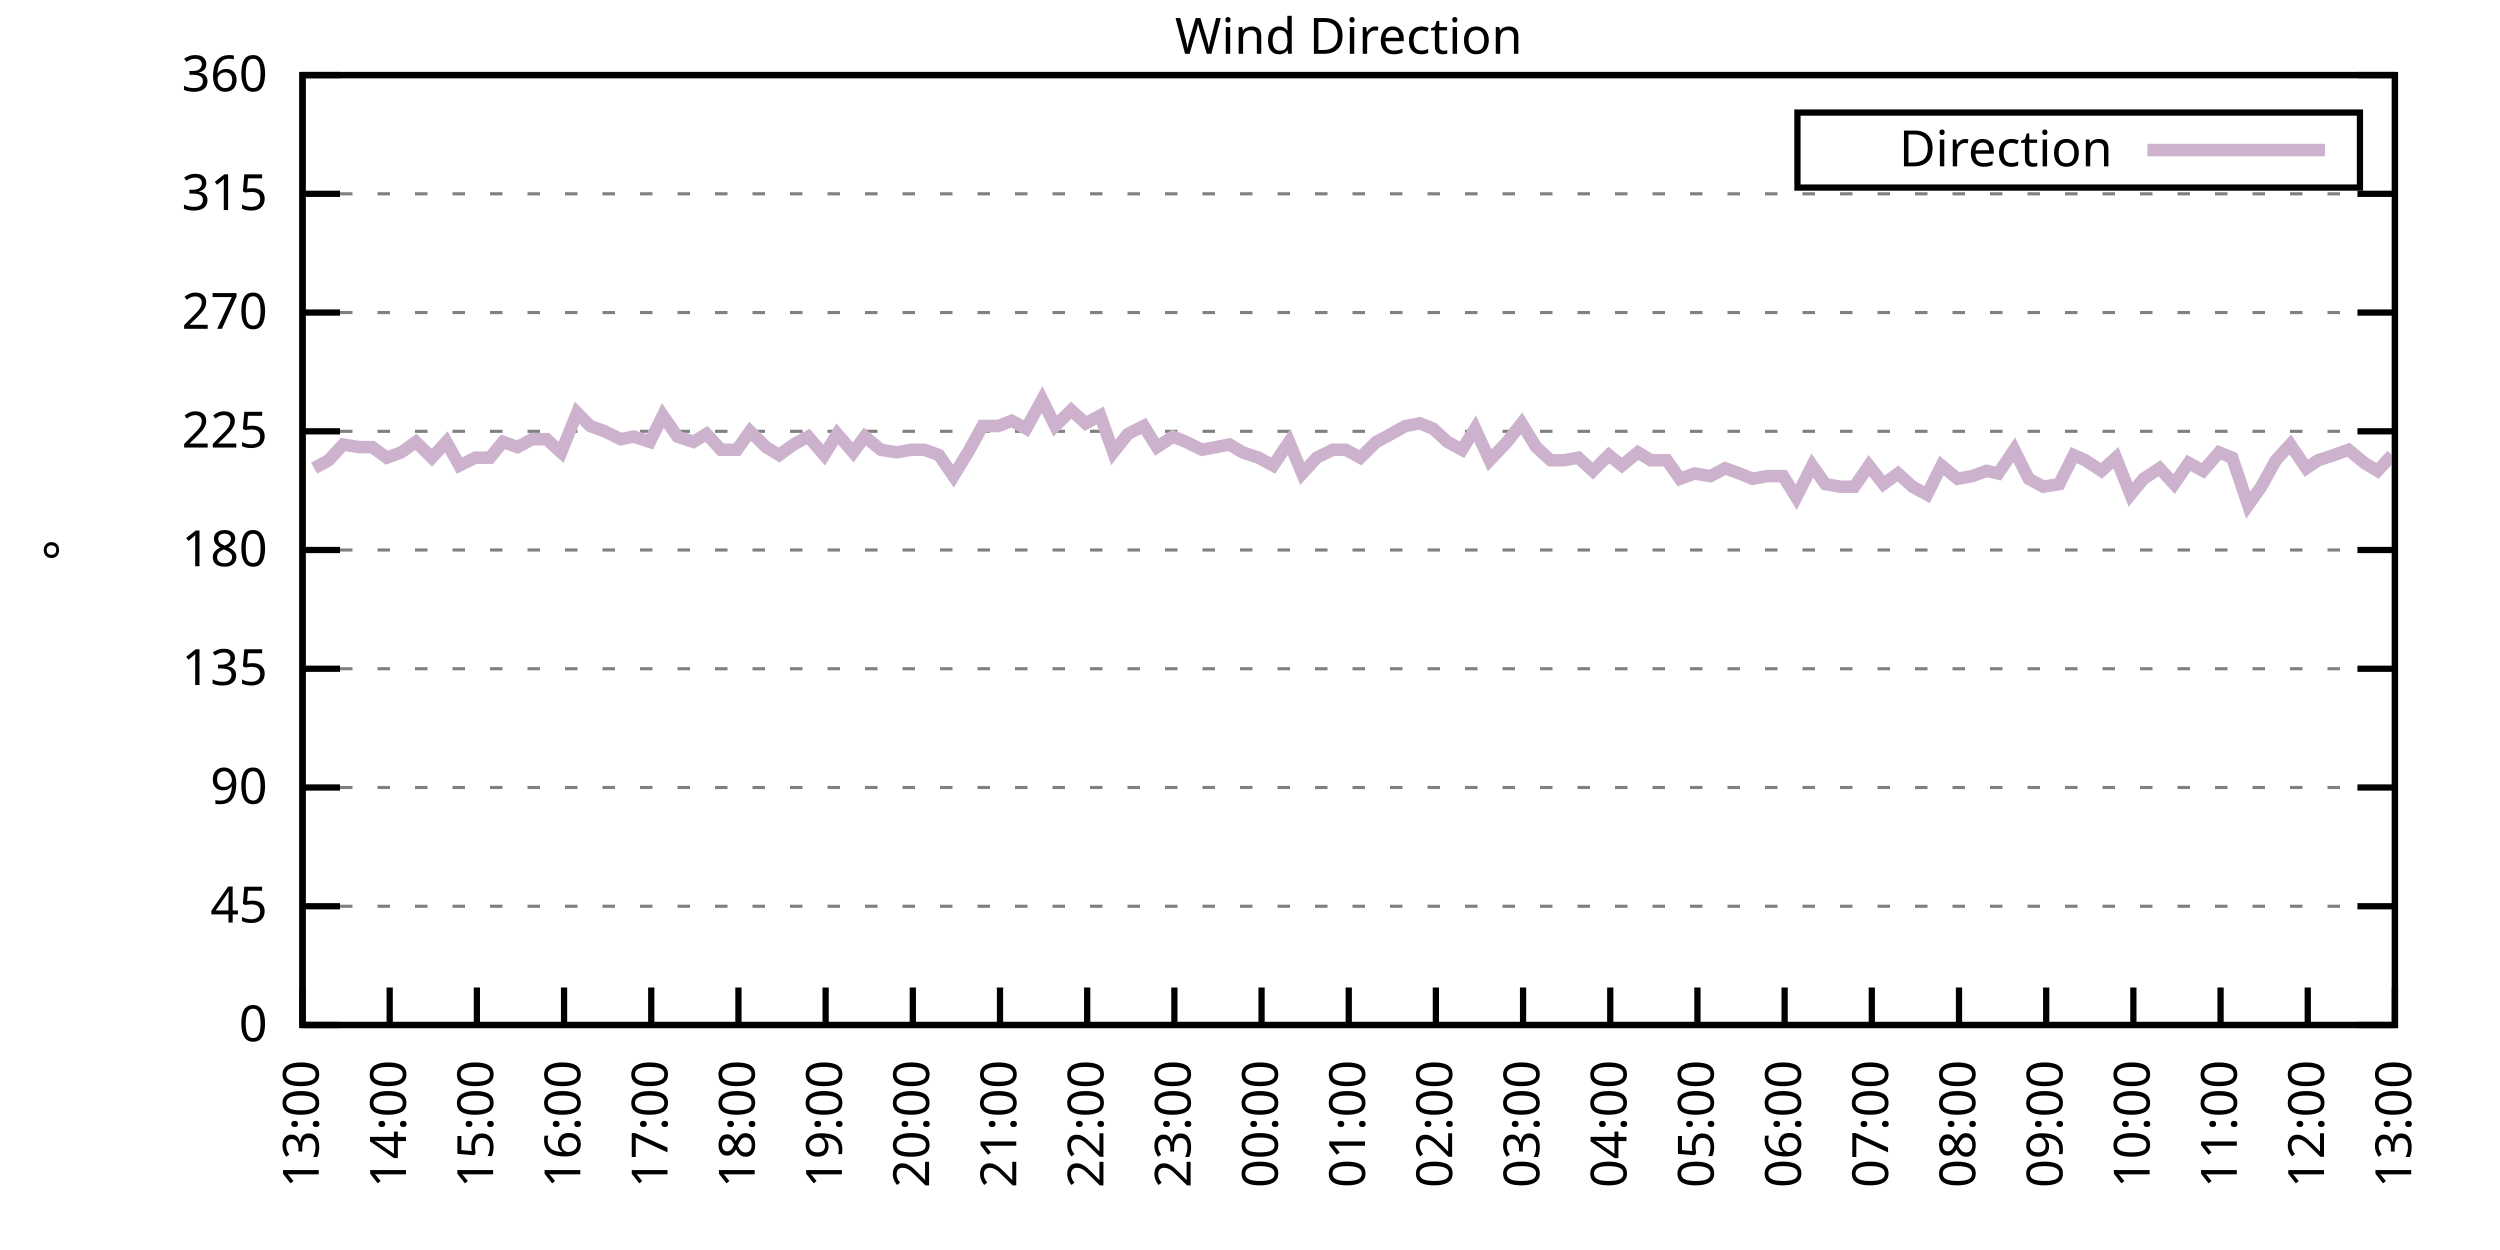
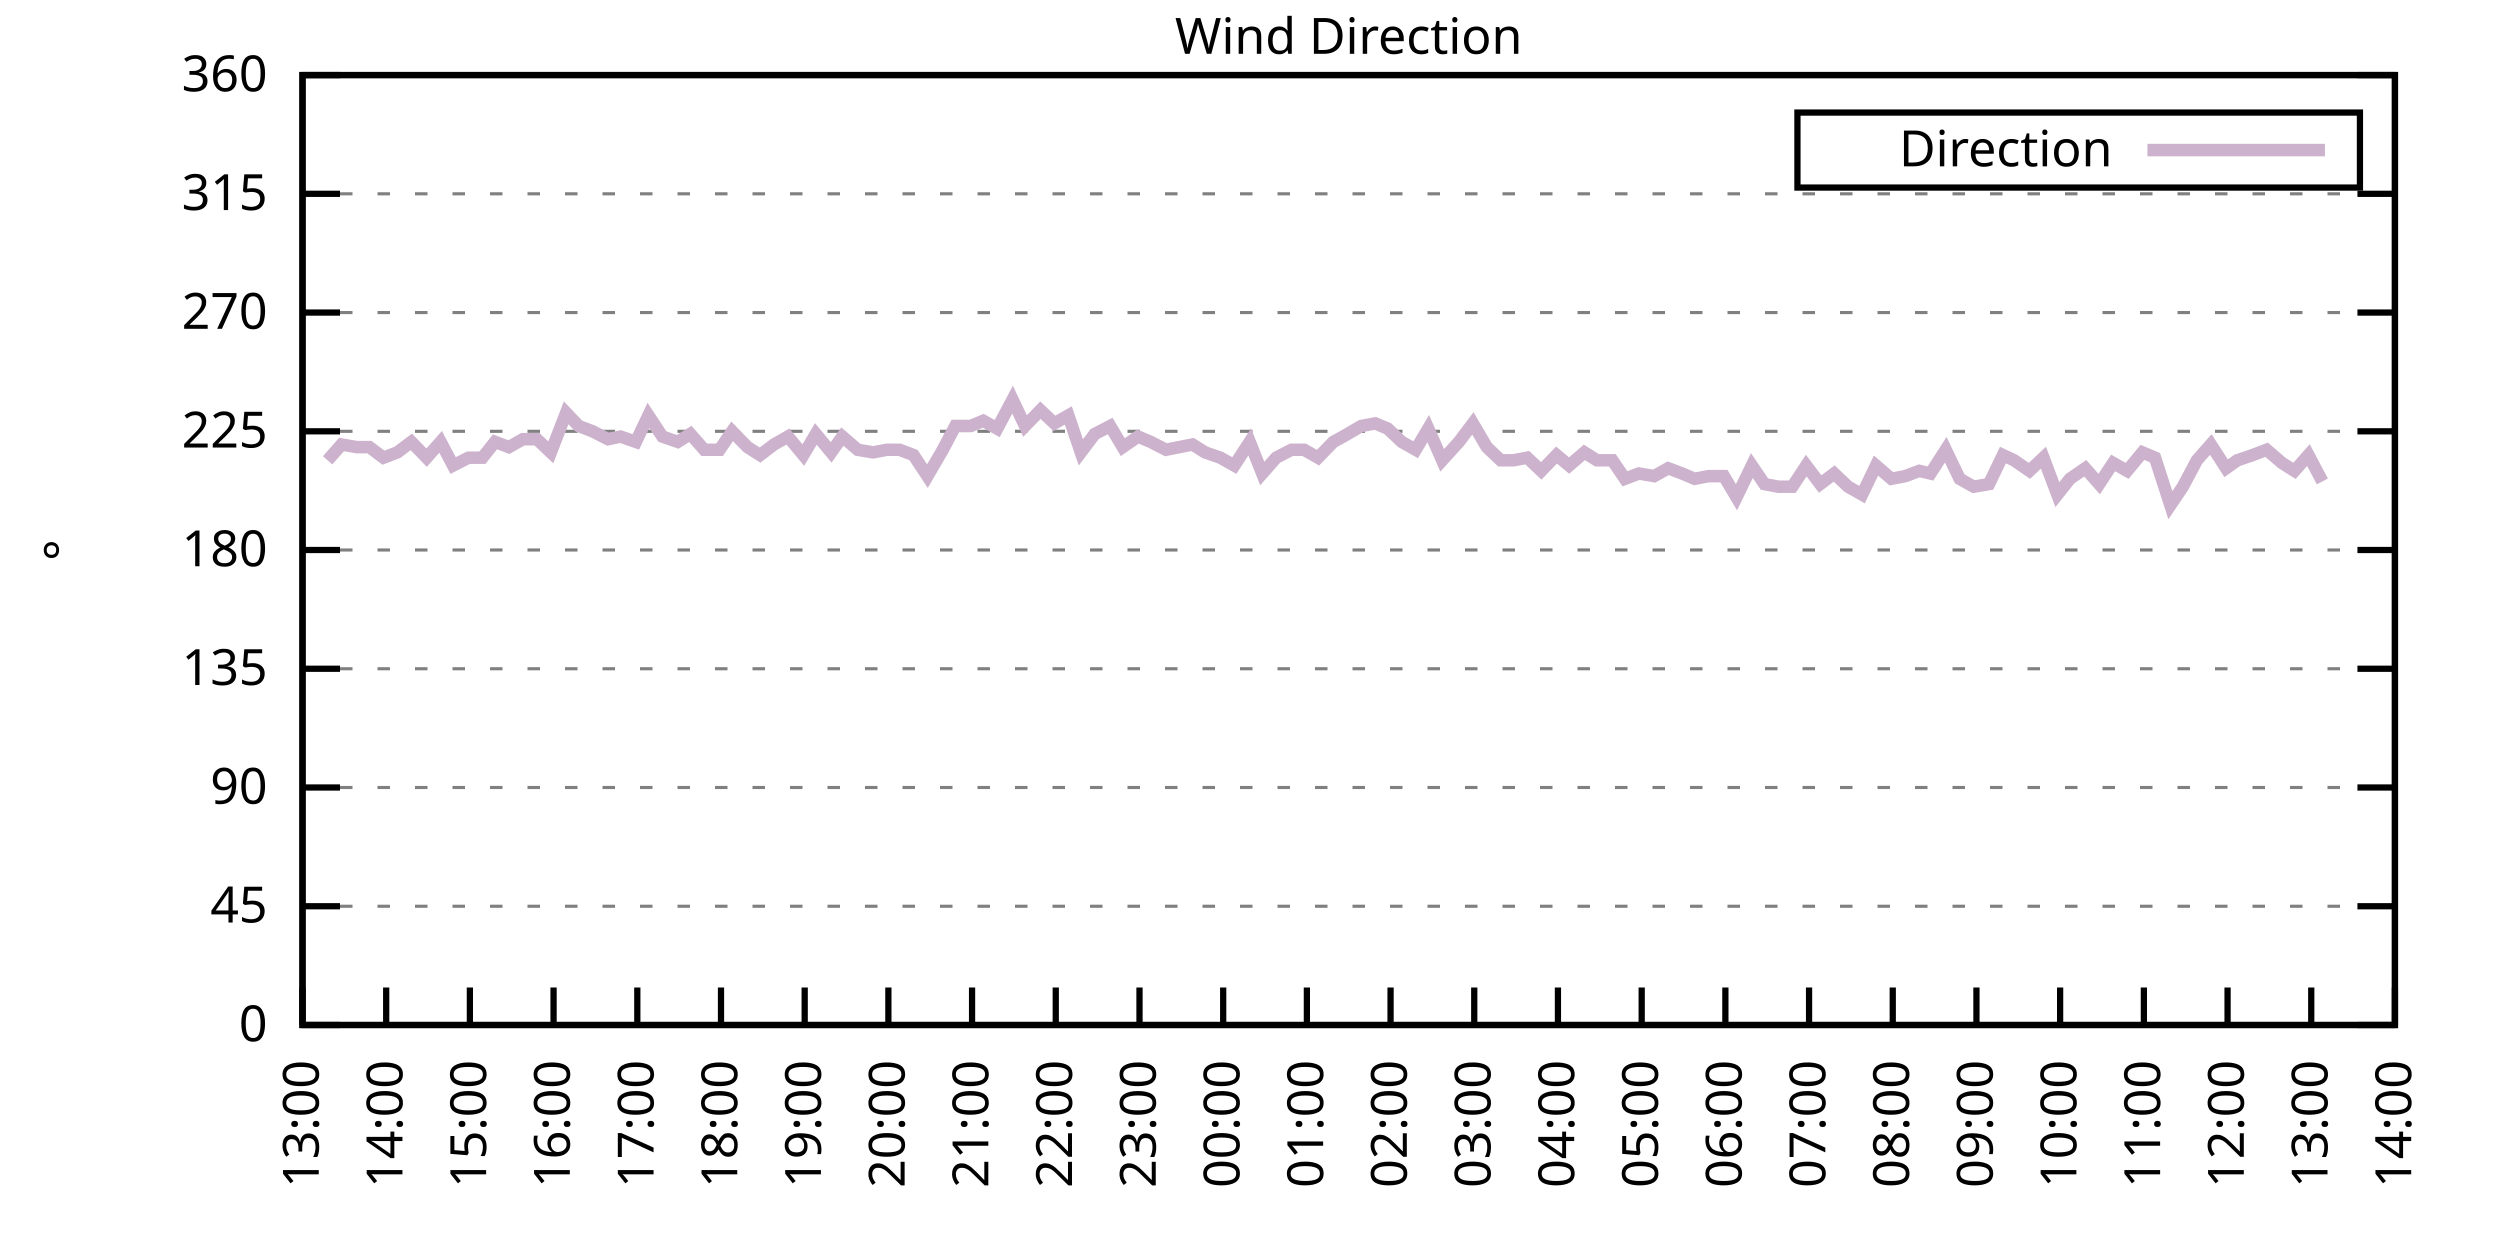
<svg xmlns="http://www.w3.org/2000/svg" xmlns:xlink="http://www.w3.org/1999/xlink" width="400" height="200" viewBox="0 0 400 200">
  <g id="gnuplot_canvas">
    <rect x="0" y="0" width="400" height="200" fill="none" />
    <defs>
      <circle id="gpDot" r="0.5" stroke-width="0.5" stroke="currentColor" />
      <path id="gpPt0" stroke-width="0.333" stroke="currentColor" d="M-1,0 h2 M0,-1 v2" />
      <path id="gpPt1" stroke-width="0.333" stroke="currentColor" d="M-1,-1 L1,1 M1,-1 L-1,1" />
      <path id="gpPt2" stroke-width="0.333" stroke="currentColor" d="M-1,0 L1,0 M0,-1 L0,1 M-1,-1 L1,1 M-1,1 L1,-1" />
      <rect id="gpPt3" stroke-width="0.333" stroke="currentColor" x="-1" y="-1" width="2" height="2" />
      <rect id="gpPt4" stroke-width="0.333" stroke="currentColor" fill="currentColor" x="-1" y="-1" width="2" height="2" />
      <circle id="gpPt5" stroke-width="0.333" stroke="currentColor" cx="0" cy="0" r="1" />
      <use xlink:href="#gpPt5" id="gpPt6" fill="currentColor" stroke="none" />
      <path id="gpPt7" stroke-width="0.333" stroke="currentColor" d="M0,-1.33 L-1.33,0.67 L1.33,0.67 z" />
      <use xlink:href="#gpPt7" id="gpPt8" fill="currentColor" stroke="none" />
      <use xlink:href="#gpPt7" id="gpPt9" stroke="currentColor" transform="rotate(180)" />
      <use xlink:href="#gpPt9" id="gpPt10" fill="currentColor" stroke="none" />
      <use xlink:href="#gpPt3" id="gpPt11" stroke="currentColor" transform="rotate(45)" />
      <use xlink:href="#gpPt11" id="gpPt12" fill="currentColor" stroke="none" />
      <path id="gpPt13" stroke-width="0.333" stroke="currentColor" d="M0,1.330 L1.265,0.411 L0.782,-1.067 L-0.782,-1.076 L-1.265,0.411 z" />
      <use xlink:href="#gpPt13" id="gpPt14" fill="currentColor" stroke="none" />
      <filter id="textbox" filterUnits="objectBoundingBox" x="0" y="0" height="1" width="1">
        <feFlood flood-color="white" flood-opacity="1" result="bgnd" />
        <feComposite in="SourceGraphic" in2="bgnd" operator="atop" />
      </filter>
      <filter id="greybox" filterUnits="objectBoundingBox" x="0" y="0" height="1" width="1">
        <feFlood flood-color="lightgrey" flood-opacity="1" result="grey" />
        <feComposite in="SourceGraphic" in2="grey" operator="atop" />
      </filter>
    </defs>
    <g fill="none" color="white" stroke="currentColor" stroke-width="1.00" stroke-linecap="butt" stroke-linejoin="miter">
</g>
    <g fill="none" color="black" stroke="currentColor" stroke-width="1.00" stroke-linecap="butt" stroke-linejoin="miter">
      <g stroke="none" shape-rendering="crispEdges">
        <polygon fill="rgb(255, 255, 255)" points="48.40,164.00 383.18,164.00 383.18,12.02 48.40,12.02 " />
      </g>
    </g>
    <g fill="none" color="black" stroke="currentColor" stroke-width="1.00" stroke-linecap="butt" stroke-linejoin="miter">
</g>
    <g fill="none" color="black" stroke="black" stroke-width="0.50" stroke-linecap="butt" stroke-linejoin="miter">
</g>
    <g fill="none" color="gray" stroke="currentColor" stroke-width="0.50" stroke-linecap="butt" stroke-linejoin="miter">
      <path stroke="gray" stroke-dasharray="2,4" class="gridline" d="M48.40,164.00 L383.19,164.00  " />
    </g>
    <g fill="none" color="gray" stroke="gray" stroke-width="1.00" stroke-linecap="butt" stroke-linejoin="miter">
</g>
    <g fill="none" color="black" stroke="currentColor" stroke-width="1.00" stroke-linecap="butt" stroke-linejoin="miter">
      <path stroke="black" d="M48.40,164.00 L54.40,164.00 M383.19,164.00 L377.19,164.00  " />
      <g transform="translate(42.80,166.60)" stroke="none" fill="black" font-family="Sans" font-size="8.00" text-anchor="end">
        <text>
          <tspan font-family="Sans"> 0</tspan>
        </text>
      </g>
    </g>
    <g fill="none" color="black" stroke="currentColor" stroke-width="1.00" stroke-linecap="butt" stroke-linejoin="miter">
</g>
    <g fill="none" color="black" stroke="black" stroke-width="0.50" stroke-linecap="butt" stroke-linejoin="miter">
</g>
    <g fill="none" color="gray" stroke="currentColor" stroke-width="0.50" stroke-linecap="butt" stroke-linejoin="miter">
      <path stroke="gray" stroke-dasharray="2,4" class="gridline" d="M48.40,145.00 L383.19,145.00  " />
    </g>
    <g fill="none" color="gray" stroke="gray" stroke-width="1.00" stroke-linecap="butt" stroke-linejoin="miter">
</g>
    <g fill="none" color="black" stroke="currentColor" stroke-width="1.00" stroke-linecap="butt" stroke-linejoin="miter">
      <path stroke="black" d="M48.40,145.00 L54.40,145.00 M383.19,145.00 L377.19,145.00  " />
      <g transform="translate(42.80,147.60)" stroke="none" fill="black" font-family="Sans" font-size="8.00" text-anchor="end">
        <text>
          <tspan font-family="Sans"> 45</tspan>
        </text>
      </g>
    </g>
    <g fill="none" color="black" stroke="currentColor" stroke-width="1.00" stroke-linecap="butt" stroke-linejoin="miter">
</g>
    <g fill="none" color="black" stroke="black" stroke-width="0.50" stroke-linecap="butt" stroke-linejoin="miter">
</g>
    <g fill="none" color="gray" stroke="currentColor" stroke-width="0.50" stroke-linecap="butt" stroke-linejoin="miter">
      <path stroke="gray" stroke-dasharray="2,4" class="gridline" d="M48.40,126.00 L383.19,126.00  " />
    </g>
    <g fill="none" color="gray" stroke="gray" stroke-width="1.00" stroke-linecap="butt" stroke-linejoin="miter">
</g>
    <g fill="none" color="black" stroke="currentColor" stroke-width="1.00" stroke-linecap="butt" stroke-linejoin="miter">
      <path stroke="black" d="M48.40,126.00 L54.40,126.00 M383.19,126.00 L377.19,126.00  " />
      <g transform="translate(42.80,128.60)" stroke="none" fill="black" font-family="Sans" font-size="8.00" text-anchor="end">
        <text>
          <tspan font-family="Sans"> 90</tspan>
        </text>
      </g>
    </g>
    <g fill="none" color="black" stroke="currentColor" stroke-width="1.00" stroke-linecap="butt" stroke-linejoin="miter">
</g>
    <g fill="none" color="black" stroke="black" stroke-width="0.50" stroke-linecap="butt" stroke-linejoin="miter">
</g>
    <g fill="none" color="gray" stroke="currentColor" stroke-width="0.50" stroke-linecap="butt" stroke-linejoin="miter">
      <path stroke="gray" stroke-dasharray="2,4" class="gridline" d="M48.40,107.00 L383.19,107.00  " />
    </g>
    <g fill="none" color="gray" stroke="gray" stroke-width="1.00" stroke-linecap="butt" stroke-linejoin="miter">
</g>
    <g fill="none" color="black" stroke="currentColor" stroke-width="1.00" stroke-linecap="butt" stroke-linejoin="miter">
      <path stroke="black" d="M48.40,107.00 L54.40,107.00 M383.19,107.00 L377.19,107.00  " />
      <g transform="translate(42.80,109.60)" stroke="none" fill="black" font-family="Sans" font-size="8.00" text-anchor="end">
        <text>
          <tspan font-family="Sans"> 135</tspan>
        </text>
      </g>
    </g>
    <g fill="none" color="black" stroke="currentColor" stroke-width="1.00" stroke-linecap="butt" stroke-linejoin="miter">
</g>
    <g fill="none" color="black" stroke="black" stroke-width="0.50" stroke-linecap="butt" stroke-linejoin="miter">
</g>
    <g fill="none" color="gray" stroke="currentColor" stroke-width="0.50" stroke-linecap="butt" stroke-linejoin="miter">
      <path stroke="gray" stroke-dasharray="2,4" class="gridline" d="M48.40,88.00 L383.19,88.00  " />
    </g>
    <g fill="none" color="gray" stroke="gray" stroke-width="1.00" stroke-linecap="butt" stroke-linejoin="miter">
</g>
    <g fill="none" color="black" stroke="currentColor" stroke-width="1.00" stroke-linecap="butt" stroke-linejoin="miter">
      <path stroke="black" d="M48.40,88.00 L54.40,88.00 M383.19,88.00 L377.19,88.00  " />
      <g transform="translate(42.80,90.60)" stroke="none" fill="black" font-family="Sans" font-size="8.00" text-anchor="end">
        <text>
          <tspan font-family="Sans"> 180</tspan>
        </text>
      </g>
    </g>
    <g fill="none" color="black" stroke="currentColor" stroke-width="1.00" stroke-linecap="butt" stroke-linejoin="miter">
</g>
    <g fill="none" color="black" stroke="black" stroke-width="0.50" stroke-linecap="butt" stroke-linejoin="miter">
</g>
    <g fill="none" color="gray" stroke="currentColor" stroke-width="0.50" stroke-linecap="butt" stroke-linejoin="miter">
      <path stroke="gray" stroke-dasharray="2,4" class="gridline" d="M48.40,69.01 L383.19,69.01  " />
    </g>
    <g fill="none" color="gray" stroke="gray" stroke-width="1.00" stroke-linecap="butt" stroke-linejoin="miter">
</g>
    <g fill="none" color="black" stroke="currentColor" stroke-width="1.00" stroke-linecap="butt" stroke-linejoin="miter">
      <path stroke="black" d="M48.40,69.01 L54.40,69.01 M383.19,69.01 L377.19,69.01  " />
      <g transform="translate(42.80,71.61)" stroke="none" fill="black" font-family="Sans" font-size="8.00" text-anchor="end">
        <text>
          <tspan font-family="Sans"> 225</tspan>
        </text>
      </g>
    </g>
    <g fill="none" color="black" stroke="currentColor" stroke-width="1.00" stroke-linecap="butt" stroke-linejoin="miter">
</g>
    <g fill="none" color="black" stroke="black" stroke-width="0.50" stroke-linecap="butt" stroke-linejoin="miter">
</g>
    <g fill="none" color="gray" stroke="currentColor" stroke-width="0.50" stroke-linecap="butt" stroke-linejoin="miter">
      <path stroke="gray" stroke-dasharray="2,4" class="gridline" d="M48.40,50.01 L383.19,50.01  " />
    </g>
    <g fill="none" color="gray" stroke="gray" stroke-width="1.00" stroke-linecap="butt" stroke-linejoin="miter">
</g>
    <g fill="none" color="black" stroke="currentColor" stroke-width="1.00" stroke-linecap="butt" stroke-linejoin="miter">
      <path stroke="black" d="M48.40,50.01 L54.40,50.01 M383.19,50.01 L377.19,50.01  " />
      <g transform="translate(42.80,52.61)" stroke="none" fill="black" font-family="Sans" font-size="8.00" text-anchor="end">
        <text>
          <tspan font-family="Sans"> 270</tspan>
        </text>
      </g>
    </g>
    <g fill="none" color="black" stroke="currentColor" stroke-width="1.00" stroke-linecap="butt" stroke-linejoin="miter">
</g>
    <g fill="none" color="black" stroke="black" stroke-width="0.50" stroke-linecap="butt" stroke-linejoin="miter">
</g>
    <g fill="none" color="gray" stroke="currentColor" stroke-width="0.50" stroke-linecap="butt" stroke-linejoin="miter">
      <path stroke="gray" stroke-dasharray="2,4" class="gridline" d="M48.40,31.01 L383.19,31.01  " />
    </g>
    <g fill="none" color="gray" stroke="gray" stroke-width="1.00" stroke-linecap="butt" stroke-linejoin="miter">
</g>
    <g fill="none" color="black" stroke="currentColor" stroke-width="1.00" stroke-linecap="butt" stroke-linejoin="miter">
      <path stroke="black" d="M48.40,31.01 L54.40,31.01 M383.19,31.01 L377.19,31.01  " />
      <g transform="translate(42.80,33.61)" stroke="none" fill="black" font-family="Sans" font-size="8.00" text-anchor="end">
        <text>
          <tspan font-family="Sans"> 315</tspan>
        </text>
      </g>
    </g>
    <g fill="none" color="black" stroke="currentColor" stroke-width="1.00" stroke-linecap="butt" stroke-linejoin="miter">
</g>
    <g fill="none" color="black" stroke="black" stroke-width="0.50" stroke-linecap="butt" stroke-linejoin="miter">
</g>
    <g fill="none" color="gray" stroke="currentColor" stroke-width="0.50" stroke-linecap="butt" stroke-linejoin="miter">
      <path stroke="gray" stroke-dasharray="2,4" class="gridline" d="M48.40,12.01 L383.19,12.01  " />
    </g>
    <g fill="none" color="gray" stroke="gray" stroke-width="1.00" stroke-linecap="butt" stroke-linejoin="miter">
</g>
    <g fill="none" color="black" stroke="currentColor" stroke-width="1.00" stroke-linecap="butt" stroke-linejoin="miter">
      <path stroke="black" d="M48.40,12.01 L54.40,12.01 M383.19,12.01 L377.19,12.01  " />
      <g transform="translate(42.80,14.61)" stroke="none" fill="black" font-family="Sans" font-size="8.00" text-anchor="end">
        <text>
          <tspan font-family="Sans"> 360</tspan>
        </text>
      </g>
    </g>
    <g fill="none" color="black" stroke="currentColor" stroke-width="1.00" stroke-linecap="butt" stroke-linejoin="miter">
      <path stroke="black" d="M48.40,164.00 L48.40,158.00  " />
      <g transform="translate(51.00,169.60) rotate(270.00)" stroke="none" fill="black" font-family="Sans" font-size="8.00" text-anchor="end">
        <text>
          <tspan font-family="Sans">13:00</tspan>
        </text>
      </g>
    </g>
    <g fill="none" color="black" stroke="currentColor" stroke-width="1.00" stroke-linecap="butt" stroke-linejoin="miter">
-       <path stroke="black" d="M62.35,164.00 L62.35,158.00  " />
-       <g transform="translate(64.95,169.60) rotate(270.00)" stroke="none" fill="black" font-family="Sans" font-size="8.00" text-anchor="end">
+       <path stroke="black" d="M61.79,164.00 L61.79,158.00  " />
+       <g transform="translate(64.39,169.60) rotate(270.00)" stroke="none" fill="black" font-family="Sans" font-size="8.00" text-anchor="end">
        <text>
          <tspan font-family="Sans">14:00</tspan>
        </text>
      </g>
    </g>
    <g fill="none" color="black" stroke="currentColor" stroke-width="1.00" stroke-linecap="butt" stroke-linejoin="miter">
-       <path stroke="black" d="M76.30,164.00 L76.30,158.00  " />
-       <g transform="translate(78.90,169.60) rotate(270.00)" stroke="none" fill="black" font-family="Sans" font-size="8.00" text-anchor="end">
+       <path stroke="black" d="M75.18,164.00 L75.18,158.00  " />
+       <g transform="translate(77.78,169.60) rotate(270.00)" stroke="none" fill="black" font-family="Sans" font-size="8.00" text-anchor="end">
        <text>
          <tspan font-family="Sans">15:00</tspan>
        </text>
      </g>
    </g>
    <g fill="none" color="black" stroke="currentColor" stroke-width="1.00" stroke-linecap="butt" stroke-linejoin="miter">
-       <path stroke="black" d="M90.25,164.00 L90.25,158.00  " />
-       <g transform="translate(92.85,169.60) rotate(270.00)" stroke="none" fill="black" font-family="Sans" font-size="8.00" text-anchor="end">
+       <path stroke="black" d="M88.57,164.00 L88.57,158.00  " />
+       <g transform="translate(91.17,169.60) rotate(270.00)" stroke="none" fill="black" font-family="Sans" font-size="8.00" text-anchor="end">
        <text>
          <tspan font-family="Sans">16:00</tspan>
        </text>
      </g>
    </g>
    <g fill="none" color="black" stroke="currentColor" stroke-width="1.00" stroke-linecap="butt" stroke-linejoin="miter">
-       <path stroke="black" d="M104.20,164.00 L104.20,158.00  " />
-       <g transform="translate(106.80,169.60) rotate(270.00)" stroke="none" fill="black" font-family="Sans" font-size="8.00" text-anchor="end">
+       <path stroke="black" d="M101.97,164.00 L101.97,158.00  " />
+       <g transform="translate(104.57,169.60) rotate(270.00)" stroke="none" fill="black" font-family="Sans" font-size="8.00" text-anchor="end">
        <text>
          <tspan font-family="Sans">17:00</tspan>
        </text>
      </g>
    </g>
    <g fill="none" color="black" stroke="currentColor" stroke-width="1.00" stroke-linecap="butt" stroke-linejoin="miter">
-       <path stroke="black" d="M118.15,164.00 L118.15,158.00  " />
-       <g transform="translate(120.75,169.60) rotate(270.00)" stroke="none" fill="black" font-family="Sans" font-size="8.00" text-anchor="end">
+       <path stroke="black" d="M115.36,164.00 L115.36,158.00  " />
+       <g transform="translate(117.96,169.60) rotate(270.00)" stroke="none" fill="black" font-family="Sans" font-size="8.00" text-anchor="end">
        <text>
          <tspan font-family="Sans">18:00</tspan>
        </text>
      </g>
    </g>
    <g fill="none" color="black" stroke="currentColor" stroke-width="1.00" stroke-linecap="butt" stroke-linejoin="miter">
-       <path stroke="black" d="M132.10,164.00 L132.10,158.00  " />
-       <g transform="translate(134.70,169.60) rotate(270.00)" stroke="none" fill="black" font-family="Sans" font-size="8.00" text-anchor="end">
+       <path stroke="black" d="M128.75,164.00 L128.75,158.00  " />
+       <g transform="translate(131.35,169.60) rotate(270.00)" stroke="none" fill="black" font-family="Sans" font-size="8.00" text-anchor="end">
        <text>
          <tspan font-family="Sans">19:00</tspan>
        </text>
      </g>
    </g>
    <g fill="none" color="black" stroke="currentColor" stroke-width="1.00" stroke-linecap="butt" stroke-linejoin="miter">
-       <path stroke="black" d="M146.05,164.00 L146.05,158.00  " />
-       <g transform="translate(148.65,169.60) rotate(270.00)" stroke="none" fill="black" font-family="Sans" font-size="8.00" text-anchor="end">
+       <path stroke="black" d="M142.14,164.00 L142.14,158.00  " />
+       <g transform="translate(144.74,169.60) rotate(270.00)" stroke="none" fill="black" font-family="Sans" font-size="8.00" text-anchor="end">
        <text>
          <tspan font-family="Sans">20:00</tspan>
        </text>
      </g>
    </g>
    <g fill="none" color="black" stroke="currentColor" stroke-width="1.00" stroke-linecap="butt" stroke-linejoin="miter">
-       <path stroke="black" d="M160.00,164.00 L160.00,158.00  " />
-       <g transform="translate(162.60,169.60) rotate(270.00)" stroke="none" fill="black" font-family="Sans" font-size="8.00" text-anchor="end">
+       <path stroke="black" d="M155.53,164.00 L155.53,158.00  " />
+       <g transform="translate(158.13,169.60) rotate(270.00)" stroke="none" fill="black" font-family="Sans" font-size="8.00" text-anchor="end">
        <text>
          <tspan font-family="Sans">21:00</tspan>
        </text>
      </g>
    </g>
    <g fill="none" color="black" stroke="currentColor" stroke-width="1.00" stroke-linecap="butt" stroke-linejoin="miter">
-       <path stroke="black" d="M173.95,164.00 L173.95,158.00  " />
-       <g transform="translate(176.55,169.60) rotate(270.00)" stroke="none" fill="black" font-family="Sans" font-size="8.00" text-anchor="end">
+       <path stroke="black" d="M168.92,164.00 L168.92,158.00  " />
+       <g transform="translate(171.52,169.60) rotate(270.00)" stroke="none" fill="black" font-family="Sans" font-size="8.00" text-anchor="end">
        <text>
          <tspan font-family="Sans">22:00</tspan>
        </text>
      </g>
    </g>
    <g fill="none" color="black" stroke="currentColor" stroke-width="1.00" stroke-linecap="butt" stroke-linejoin="miter">
-       <path stroke="black" d="M187.90,164.00 L187.90,158.00  " />
-       <g transform="translate(190.50,169.60) rotate(270.00)" stroke="none" fill="black" font-family="Sans" font-size="8.00" text-anchor="end">
+       <path stroke="black" d="M182.32,164.00 L182.32,158.00  " />
+       <g transform="translate(184.92,169.60) rotate(270.00)" stroke="none" fill="black" font-family="Sans" font-size="8.00" text-anchor="end">
        <text>
          <tspan font-family="Sans">23:00</tspan>
        </text>
      </g>
    </g>
    <g fill="none" color="black" stroke="currentColor" stroke-width="1.00" stroke-linecap="butt" stroke-linejoin="miter">
-       <path stroke="black" d="M201.85,164.00 L201.85,158.00  " />
-       <g transform="translate(204.45,169.60) rotate(270.00)" stroke="none" fill="black" font-family="Sans" font-size="8.00" text-anchor="end">
+       <path stroke="black" d="M195.71,164.00 L195.71,158.00  " />
+       <g transform="translate(198.31,169.60) rotate(270.00)" stroke="none" fill="black" font-family="Sans" font-size="8.00" text-anchor="end">
        <text>
          <tspan font-family="Sans">00:00</tspan>
        </text>
      </g>
    </g>
    <g fill="none" color="black" stroke="currentColor" stroke-width="1.00" stroke-linecap="butt" stroke-linejoin="miter">
-       <path stroke="black" d="M215.80,164.00 L215.80,158.00  " />
-       <g transform="translate(218.40,169.60) rotate(270.00)" stroke="none" fill="black" font-family="Sans" font-size="8.00" text-anchor="end">
+       <path stroke="black" d="M209.10,164.00 L209.10,158.00  " />
+       <g transform="translate(211.70,169.60) rotate(270.00)" stroke="none" fill="black" font-family="Sans" font-size="8.00" text-anchor="end">
        <text>
          <tspan font-family="Sans">01:00</tspan>
        </text>
      </g>
    </g>
    <g fill="none" color="black" stroke="currentColor" stroke-width="1.00" stroke-linecap="butt" stroke-linejoin="miter">
-       <path stroke="black" d="M229.74,164.00 L229.74,158.00  " />
-       <g transform="translate(232.34,169.60) rotate(270.00)" stroke="none" fill="black" font-family="Sans" font-size="8.00" text-anchor="end">
+       <path stroke="black" d="M222.49,164.00 L222.49,158.00  " />
+       <g transform="translate(225.09,169.60) rotate(270.00)" stroke="none" fill="black" font-family="Sans" font-size="8.00" text-anchor="end">
        <text>
          <tspan font-family="Sans">02:00</tspan>
        </text>
      </g>
    </g>
    <g fill="none" color="black" stroke="currentColor" stroke-width="1.00" stroke-linecap="butt" stroke-linejoin="miter">
-       <path stroke="black" d="M243.69,164.00 L243.69,158.00  " />
-       <g transform="translate(246.29,169.60) rotate(270.00)" stroke="none" fill="black" font-family="Sans" font-size="8.00" text-anchor="end">
+       <path stroke="black" d="M235.88,164.00 L235.88,158.00  " />
+       <g transform="translate(238.48,169.60) rotate(270.00)" stroke="none" fill="black" font-family="Sans" font-size="8.00" text-anchor="end">
        <text>
          <tspan font-family="Sans">03:00</tspan>
        </text>
      </g>
    </g>
    <g fill="none" color="black" stroke="currentColor" stroke-width="1.00" stroke-linecap="butt" stroke-linejoin="miter">
-       <path stroke="black" d="M257.64,164.00 L257.64,158.00  " />
-       <g transform="translate(260.24,169.60) rotate(270.00)" stroke="none" fill="black" font-family="Sans" font-size="8.00" text-anchor="end">
+       <path stroke="black" d="M249.27,164.00 L249.27,158.00  " />
+       <g transform="translate(251.87,169.60) rotate(270.00)" stroke="none" fill="black" font-family="Sans" font-size="8.00" text-anchor="end">
        <text>
          <tspan font-family="Sans">04:00</tspan>
        </text>
      </g>
    </g>
    <g fill="none" color="black" stroke="currentColor" stroke-width="1.00" stroke-linecap="butt" stroke-linejoin="miter">
-       <path stroke="black" d="M271.59,164.00 L271.59,158.00  " />
-       <g transform="translate(274.19,169.60) rotate(270.00)" stroke="none" fill="black" font-family="Sans" font-size="8.00" text-anchor="end">
+       <path stroke="black" d="M262.67,164.00 L262.67,158.00  " />
+       <g transform="translate(265.27,169.60) rotate(270.00)" stroke="none" fill="black" font-family="Sans" font-size="8.00" text-anchor="end">
        <text>
          <tspan font-family="Sans">05:00</tspan>
        </text>
      </g>
    </g>
    <g fill="none" color="black" stroke="currentColor" stroke-width="1.00" stroke-linecap="butt" stroke-linejoin="miter">
-       <path stroke="black" d="M285.54,164.00 L285.54,158.00  " />
-       <g transform="translate(288.14,169.60) rotate(270.00)" stroke="none" fill="black" font-family="Sans" font-size="8.00" text-anchor="end">
+       <path stroke="black" d="M276.06,164.00 L276.06,158.00  " />
+       <g transform="translate(278.66,169.60) rotate(270.00)" stroke="none" fill="black" font-family="Sans" font-size="8.00" text-anchor="end">
        <text>
          <tspan font-family="Sans">06:00</tspan>
        </text>
      </g>
    </g>
    <g fill="none" color="black" stroke="currentColor" stroke-width="1.00" stroke-linecap="butt" stroke-linejoin="miter">
-       <path stroke="black" d="M299.49,164.00 L299.49,158.00  " />
-       <g transform="translate(302.09,169.60) rotate(270.00)" stroke="none" fill="black" font-family="Sans" font-size="8.00" text-anchor="end">
+       <path stroke="black" d="M289.45,164.00 L289.45,158.00  " />
+       <g transform="translate(292.05,169.60) rotate(270.00)" stroke="none" fill="black" font-family="Sans" font-size="8.00" text-anchor="end">
        <text>
          <tspan font-family="Sans">07:00</tspan>
        </text>
      </g>
    </g>
    <g fill="none" color="black" stroke="currentColor" stroke-width="1.00" stroke-linecap="butt" stroke-linejoin="miter">
-       <path stroke="black" d="M313.44,164.00 L313.44,158.00  " />
-       <g transform="translate(316.04,169.60) rotate(270.00)" stroke="none" fill="black" font-family="Sans" font-size="8.00" text-anchor="end">
+       <path stroke="black" d="M302.84,164.00 L302.84,158.00  " />
+       <g transform="translate(305.44,169.60) rotate(270.00)" stroke="none" fill="black" font-family="Sans" font-size="8.00" text-anchor="end">
        <text>
          <tspan font-family="Sans">08:00</tspan>
        </text>
      </g>
    </g>
    <g fill="none" color="black" stroke="currentColor" stroke-width="1.00" stroke-linecap="butt" stroke-linejoin="miter">
-       <path stroke="black" d="M327.39,164.00 L327.39,158.00  " />
-       <g transform="translate(329.99,169.60) rotate(270.00)" stroke="none" fill="black" font-family="Sans" font-size="8.00" text-anchor="end">
+       <path stroke="black" d="M316.23,164.00 L316.23,158.00  " />
+       <g transform="translate(318.83,169.60) rotate(270.00)" stroke="none" fill="black" font-family="Sans" font-size="8.00" text-anchor="end">
        <text>
          <tspan font-family="Sans">09:00</tspan>
        </text>
      </g>
    </g>
    <g fill="none" color="black" stroke="currentColor" stroke-width="1.00" stroke-linecap="butt" stroke-linejoin="miter">
-       <path stroke="black" d="M341.34,164.00 L341.34,158.00  " />
-       <g transform="translate(343.94,169.60) rotate(270.00)" stroke="none" fill="black" font-family="Sans" font-size="8.00" text-anchor="end">
+       <path stroke="black" d="M329.62,164.00 L329.62,158.00  " />
+       <g transform="translate(332.22,169.60) rotate(270.00)" stroke="none" fill="black" font-family="Sans" font-size="8.00" text-anchor="end">
        <text>
          <tspan font-family="Sans">10:00</tspan>
        </text>
      </g>
    </g>
    <g fill="none" color="black" stroke="currentColor" stroke-width="1.00" stroke-linecap="butt" stroke-linejoin="miter">
-       <path stroke="black" d="M355.29,164.00 L355.29,158.00  " />
-       <g transform="translate(357.89,169.60) rotate(270.00)" stroke="none" fill="black" font-family="Sans" font-size="8.00" text-anchor="end">
+       <path stroke="black" d="M343.02,164.00 L343.02,158.00  " />
+       <g transform="translate(345.62,169.60) rotate(270.00)" stroke="none" fill="black" font-family="Sans" font-size="8.00" text-anchor="end">
        <text>
          <tspan font-family="Sans">11:00</tspan>
        </text>
      </g>
    </g>
    <g fill="none" color="black" stroke="currentColor" stroke-width="1.00" stroke-linecap="butt" stroke-linejoin="miter">
-       <path stroke="black" d="M369.24,164.00 L369.24,158.00  " />
-       <g transform="translate(371.84,169.60) rotate(270.00)" stroke="none" fill="black" font-family="Sans" font-size="8.00" text-anchor="end">
+       <path stroke="black" d="M356.41,164.00 L356.41,158.00  " />
+       <g transform="translate(359.01,169.60) rotate(270.00)" stroke="none" fill="black" font-family="Sans" font-size="8.00" text-anchor="end">
        <text>
          <tspan font-family="Sans">12:00</tspan>
+         </text>
+       </g>
+     </g>
+     <g fill="none" color="black" stroke="currentColor" stroke-width="1.00" stroke-linecap="butt" stroke-linejoin="miter">
+       <path stroke="black" d="M369.80,164.00 L369.80,158.00  " />
+       <g transform="translate(372.40,169.60) rotate(270.00)" stroke="none" fill="black" font-family="Sans" font-size="8.00" text-anchor="end">
+         <text>
+           <tspan font-family="Sans">13:00</tspan>
        </text>
      </g>
    </g>
    <g fill="none" color="black" stroke="currentColor" stroke-width="1.00" stroke-linecap="butt" stroke-linejoin="miter">
      <path stroke="black" d="M383.19,164.00 L383.19,158.00  " />
      <g transform="translate(385.79,169.60) rotate(270.00)" stroke="none" fill="black" font-family="Sans" font-size="8.00" text-anchor="end">
        <text>
-           <tspan font-family="Sans">13:00</tspan>
+           <tspan font-family="Sans">14:00</tspan>
        </text>
      </g>
    </g>
    <g fill="none" color="black" stroke="currentColor" stroke-width="1.00" stroke-linecap="butt" stroke-linejoin="miter">
</g>
    <g fill="none" color="black" stroke="currentColor" stroke-width="1.00" stroke-linecap="butt" stroke-linejoin="miter">
      <path stroke="black" d="M48.40,12.01 L48.40,164.00 L383.19,164.00 L383.19,12.01 L48.40,12.01 Z  " />
    </g>
    <g fill="none" color="black" stroke="currentColor" stroke-width="1.00" stroke-linecap="butt" stroke-linejoin="miter">
</g>
    <g fill="none" color="black" stroke="currentColor" stroke-width="1.00" stroke-linecap="butt" stroke-linejoin="miter">
      <path stroke="black" d="M287.59,30.01 L287.59,18.01 L377.59,18.01 L377.59,30.01 L287.59,30.01 Z  " />
    </g>
    <g id="Wind_direction_plot_1">
      <g fill="none" color="white" stroke="black" stroke-width="2.00" stroke-linecap="butt" stroke-linejoin="miter">
</g>
      <g fill="none" color="black" stroke="currentColor" stroke-width="2.00" stroke-linecap="butt" stroke-linejoin="miter">
        <g transform="translate(337.99,26.61)" stroke="none" fill="black" font-family="Sans" font-size="8.00" text-anchor="end">
          <text>
            <tspan font-family="Sans">Direction</tspan>
          </text>
        </g>
      </g>
      <g fill="none" color="black" stroke="currentColor" stroke-width="2.00" stroke-linecap="butt" stroke-linejoin="miter">
-         <path stroke="rgb(204, 178, 204)" d="M343.59,24.01 L371.99,24.01 M50.26,74.92 L52.58,73.65 L54.91,71.12 L57.47,71.54 L59.56,71.54 L61.88,73.23   L64.21,72.38 L66.53,70.70 L69.09,73.23 L71.42,70.70 L73.51,74.49 L76.07,73.23 L78.39,73.23 L80.48,70.70   L82.81,71.54 L85.13,70.27 L87.46,70.27 L89.78,72.38 L92.34,66.05 L94.43,68.16 L96.76,69.01 L99.32,70.27   L101.41,69.85 L103.97,70.70 L106.06,66.47 L108.38,69.85 L110.94,70.70 L113.03,69.43 L115.36,71.96 L117.92,71.96   L120.01,69.01 L122.57,71.54 L124.66,72.81 L126.98,71.12 L129.31,69.85 L131.87,72.81 L133.96,69.43 L136.51,72.38   L138.37,69.85 L140.93,71.96 L143.49,72.38 L145.81,71.96 L147.91,71.96 L150.23,72.81 L152.56,76.18 L155.11,71.96   L157.21,68.16 L159.76,68.16 L161.86,67.32 L164.18,68.58 L166.74,63.94 L168.83,68.16 L171.39,65.63 L173.71,67.74   L176.04,66.47 L178.13,72.38 L180.46,69.43 L183.01,68.16 L185.11,71.54 L187.66,69.85 L189.76,70.70 L192.31,71.96   L196.73,71.12 L198.82,72.38 L201.38,73.23 L203.71,74.49 L206.26,70.70 L208.36,75.76 L210.68,73.23 L213.24,71.96   L215.33,71.96 L217.65,73.23 L220.21,70.70 L221.84,69.85 L224.86,68.16 L227.19,67.74 L229.28,68.58 L231.60,70.70   L233.93,71.96 L236.02,68.58 L238.35,73.65 L241.14,70.70 L243.46,67.74 L245.79,71.54 L248.11,73.65 L250.20,73.65   L252.53,73.23 L254.85,75.34 L257.41,72.81 L259.50,74.49 L262.06,72.38 L264.15,73.65 L266.71,73.65 L268.80,76.61   L271.13,75.76 L273.69,76.18 L276.01,74.92 L278.34,75.76 L280.43,76.61 L282.75,76.18 L285.31,76.18 L287.40,79.56   L289.96,74.49 L292.05,77.45 L294.38,77.87 L296.70,77.87 L299.03,74.49 L301.35,77.45 L303.68,75.76 L306.00,77.87   L308.33,79.14 L310.65,74.49 L313.21,76.61 L315.53,76.18 L317.86,75.34 L319.72,75.76 L322.28,71.96 L324.60,76.61   L326.93,77.87 L329.48,77.45 L331.81,72.81 L333.67,73.65 L336.23,75.34 L338.55,73.23 L340.88,79.14 L342.97,76.61   L345.53,74.92 L347.85,77.45 L350.18,74.07 L352.50,75.34 L355.06,72.38 L357.15,73.23 L359.71,80.83 L361.80,77.87   L364.13,73.65 L366.45,71.12 L369.01,74.92 L370.87,73.65 L373.43,72.81 L375.75,71.96 L378.31,74.07 L380.40,75.34   L382.73,72.81  " />
+         <path stroke="rgb(204, 178, 204)" d="M343.59,24.01 L371.99,24.01 M52.42,73.65 L54.65,71.12 L57.10,71.54 L59.11,71.54 L61.35,73.23 L63.58,72.38   L65.81,70.70 L68.26,73.23 L70.50,70.70 L72.50,74.49 L74.96,73.23 L77.19,73.23 L79.20,70.70 L81.43,71.54   L83.66,70.27 L85.90,70.27 L88.13,72.38 L90.58,66.05 L92.59,68.16 L94.82,69.01 L97.28,70.27 L99.29,69.85   L101.74,70.70 L103.75,66.47 L105.98,69.85 L108.44,70.70 L110.45,69.43 L112.68,71.96 L115.13,71.96 L117.14,69.01   L119.60,71.54 L121.61,72.81 L123.84,71.12 L126.07,69.85 L128.53,72.81 L130.54,69.43 L132.99,72.38 L134.78,69.85   L137.23,71.96 L139.69,72.38 L141.92,71.96 L143.93,71.96 L146.16,72.81 L148.39,76.18 L150.85,71.96 L152.85,68.16   L155.31,68.16 L157.32,67.32 L159.55,68.58 L162.01,63.94 L164.01,68.16 L166.47,65.63 L168.70,67.74 L170.93,66.47   L172.94,72.38 L175.17,69.43 L177.63,68.16 L179.64,71.54 L182.09,69.85 L184.10,70.70 L186.56,71.96 L190.80,71.12   L192.81,72.38 L195.26,73.23 L197.49,74.49 L199.95,70.70 L201.96,75.76 L204.19,73.23 L206.64,71.96 L208.65,71.96   L210.88,73.23 L213.34,70.70 L214.90,69.85 L217.80,68.16 L220.04,67.74 L222.04,68.58 L224.28,70.70 L226.51,71.96   L228.52,68.58 L230.75,73.65 L233.43,70.70 L235.66,67.74 L237.89,71.54 L240.12,73.65 L242.13,73.65 L244.36,73.23   L246.60,75.34 L249.05,72.81 L251.06,74.49 L253.51,72.38 L255.52,73.65 L257.98,73.65 L259.99,76.61 L262.22,75.76   L264.67,76.18 L266.91,74.92 L269.14,75.76 L271.15,76.61 L273.38,76.18 L275.83,76.18 L277.84,79.56 L280.30,74.49   L282.31,77.45 L284.54,77.87 L286.77,77.87 L289.00,74.49 L291.23,77.45 L293.47,75.76 L295.70,77.87 L297.93,79.14   L300.16,74.49 L302.62,76.61 L304.85,76.18 L307.08,75.34 L308.87,75.76 L311.32,71.96 L313.55,76.61 L315.79,77.87   L318.24,77.45 L320.47,72.81 L322.26,73.65 L324.71,75.34 L326.95,73.23 L329.18,79.14 L331.19,76.61 L333.64,74.92   L335.87,77.45 L338.10,74.07 L340.34,75.34 L342.79,72.38 L344.80,73.23 L347.26,80.83 L349.26,77.87 L351.50,73.65   L353.73,71.12 L356.18,74.92 L357.97,73.65 L360.42,72.81 L362.66,71.96 L365.11,74.07 L367.12,75.34 L369.35,72.81   L371.58,77.03  " />
      </g>
    </g>
    <g fill="none" color="black" stroke="currentColor" stroke-width="2.00" stroke-linecap="butt" stroke-linejoin="miter">
</g>
    <g fill="none" color="black" stroke="black" stroke-width="1.00" stroke-linecap="butt" stroke-linejoin="miter">
</g>
    <g fill="none" color="black" stroke="currentColor" stroke-width="1.00" stroke-linecap="butt" stroke-linejoin="miter">
      <path stroke="black" d="M48.40,12.01 L48.40,164.00 L383.19,164.00 L383.19,12.01 L48.40,12.01 Z  " />
      <g transform="translate(12.80,88.01) rotate(270.00)" stroke="none" fill="black" font-family="Sans" font-size="8.00" text-anchor="middle">
        <text>
          <tspan font-family="Sans">°</tspan>
        </text>
      </g>
    </g>
    <g fill="none" color="black" stroke="currentColor" stroke-width="1.00" stroke-linecap="butt" stroke-linejoin="miter">
</g>
    <g fill="none" color="black" stroke="currentColor" stroke-width="1.00" stroke-linecap="butt" stroke-linejoin="miter">
      <g transform="translate(215.79,8.61)" stroke="none" fill="black" font-family="Sans" font-size="8.00" text-anchor="middle">
        <text>
          <tspan font-family="Sans">Wind Direction</tspan>
        </text>
      </g>
    </g>
    <g fill="none" color="black" stroke="currentColor" stroke-width="1.00" stroke-linecap="butt" stroke-linejoin="miter">
</g>
  </g>
</svg>
